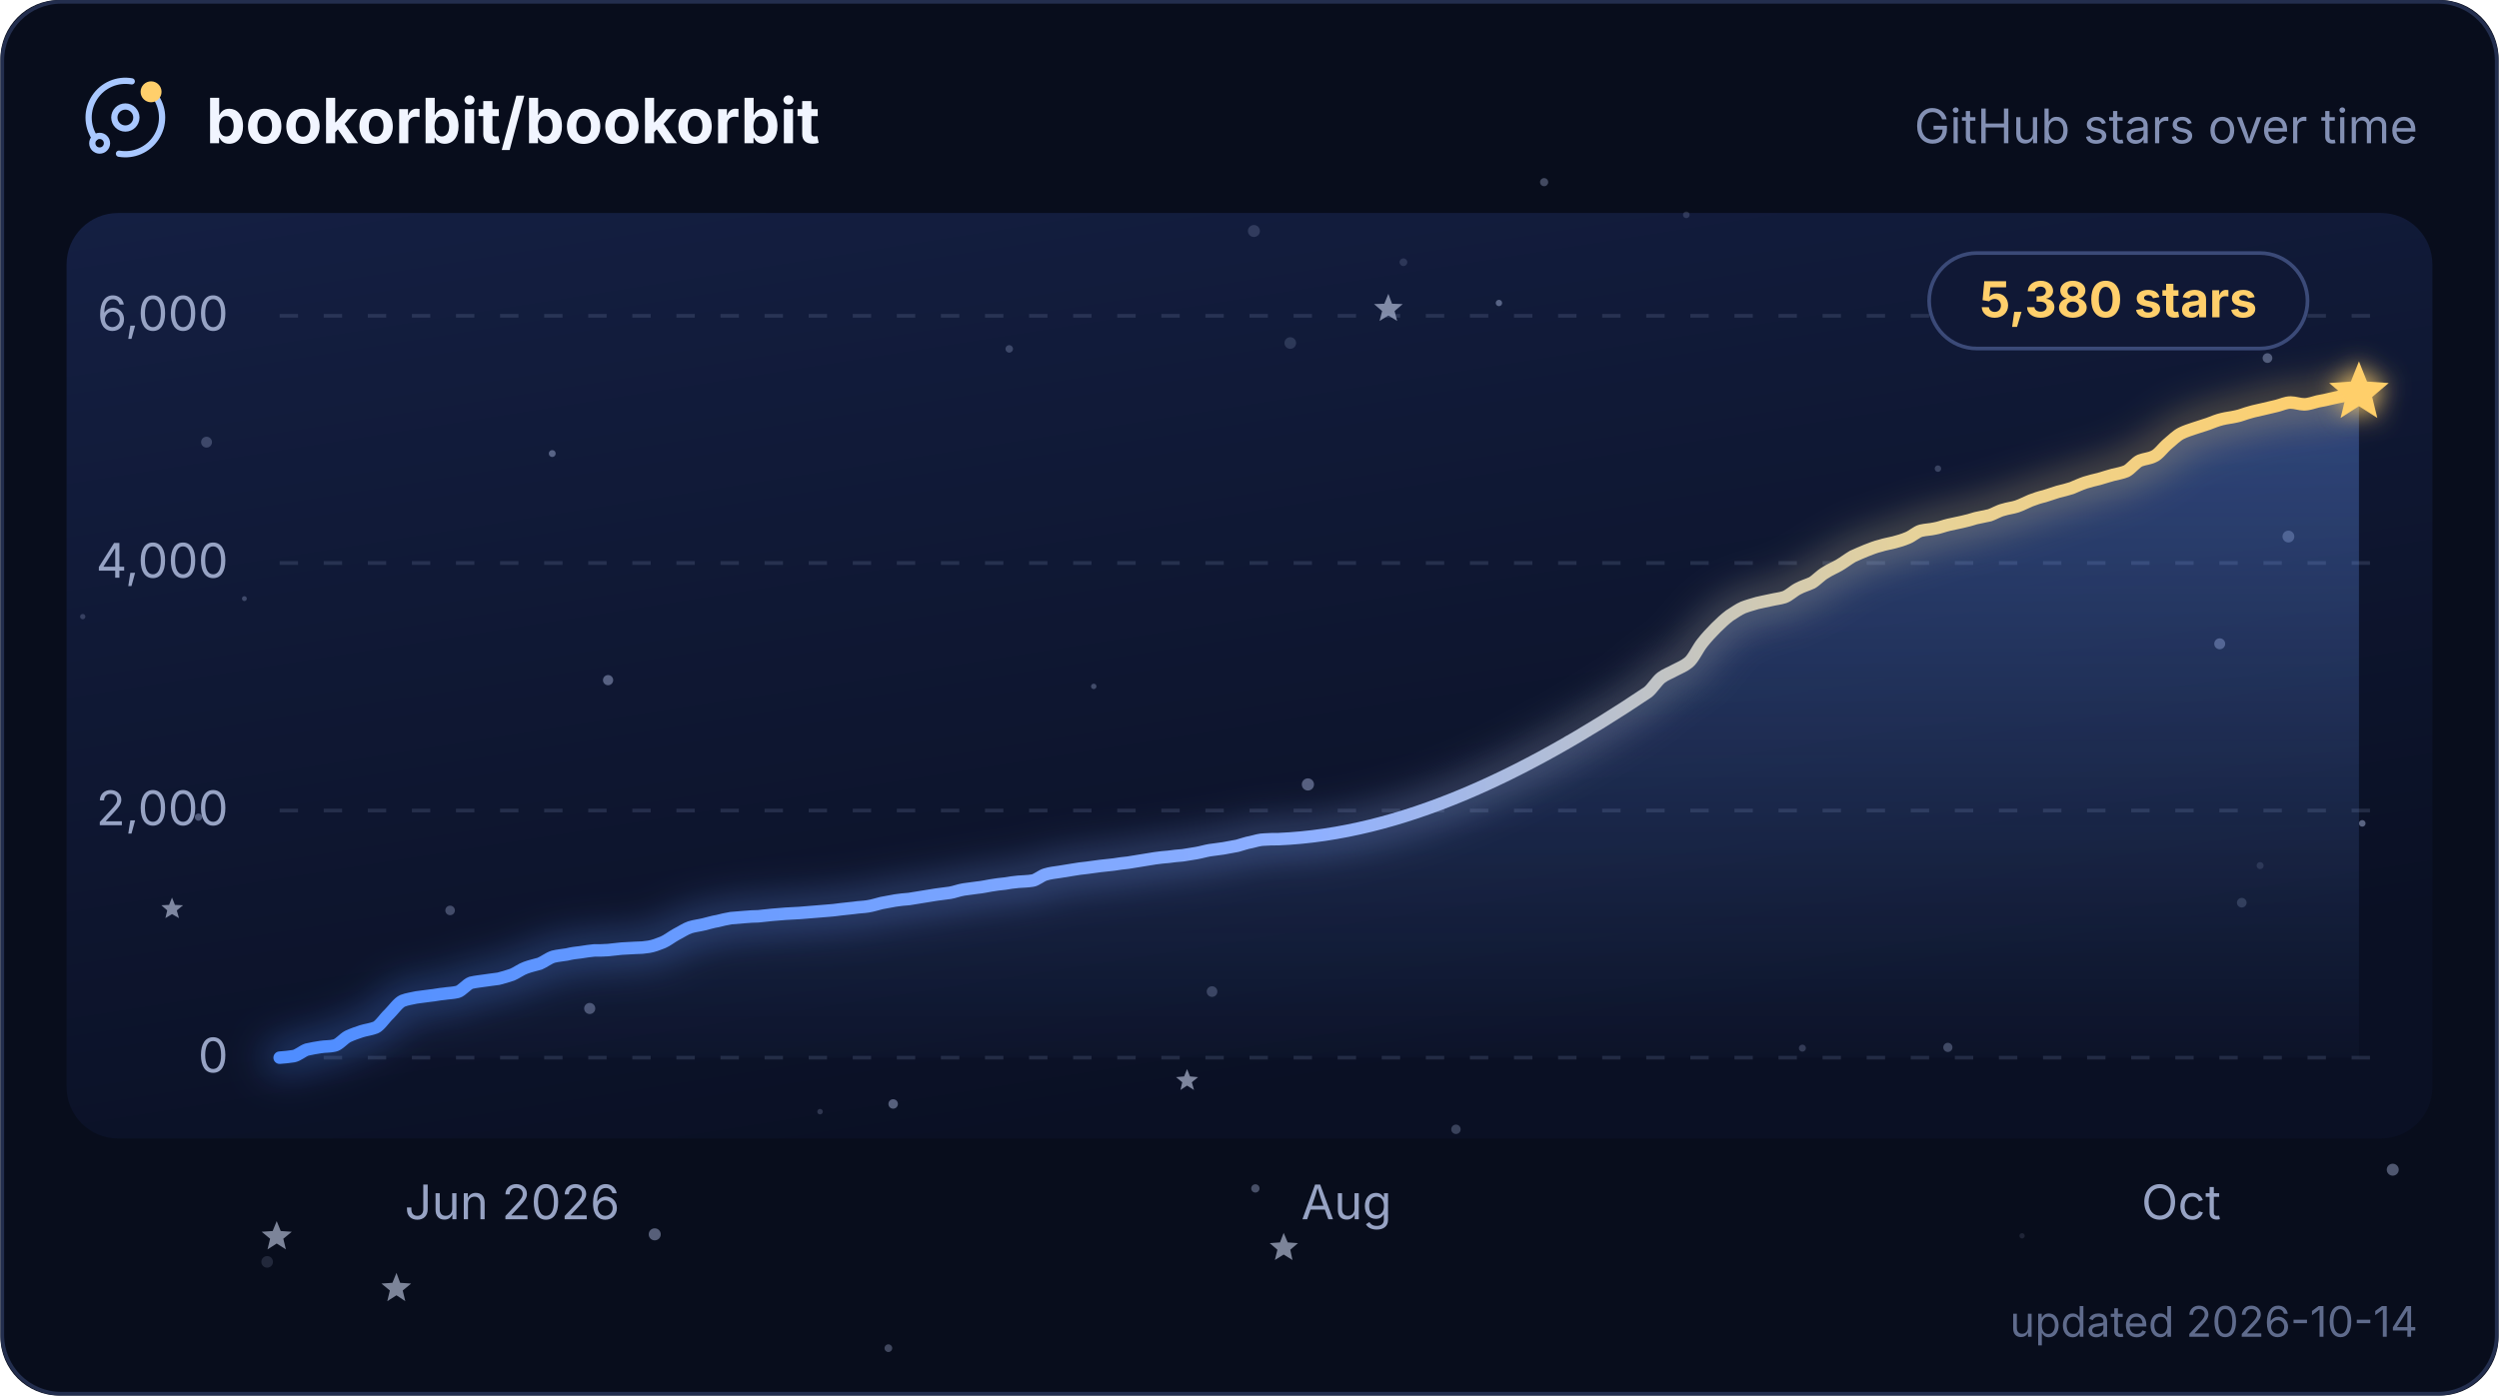
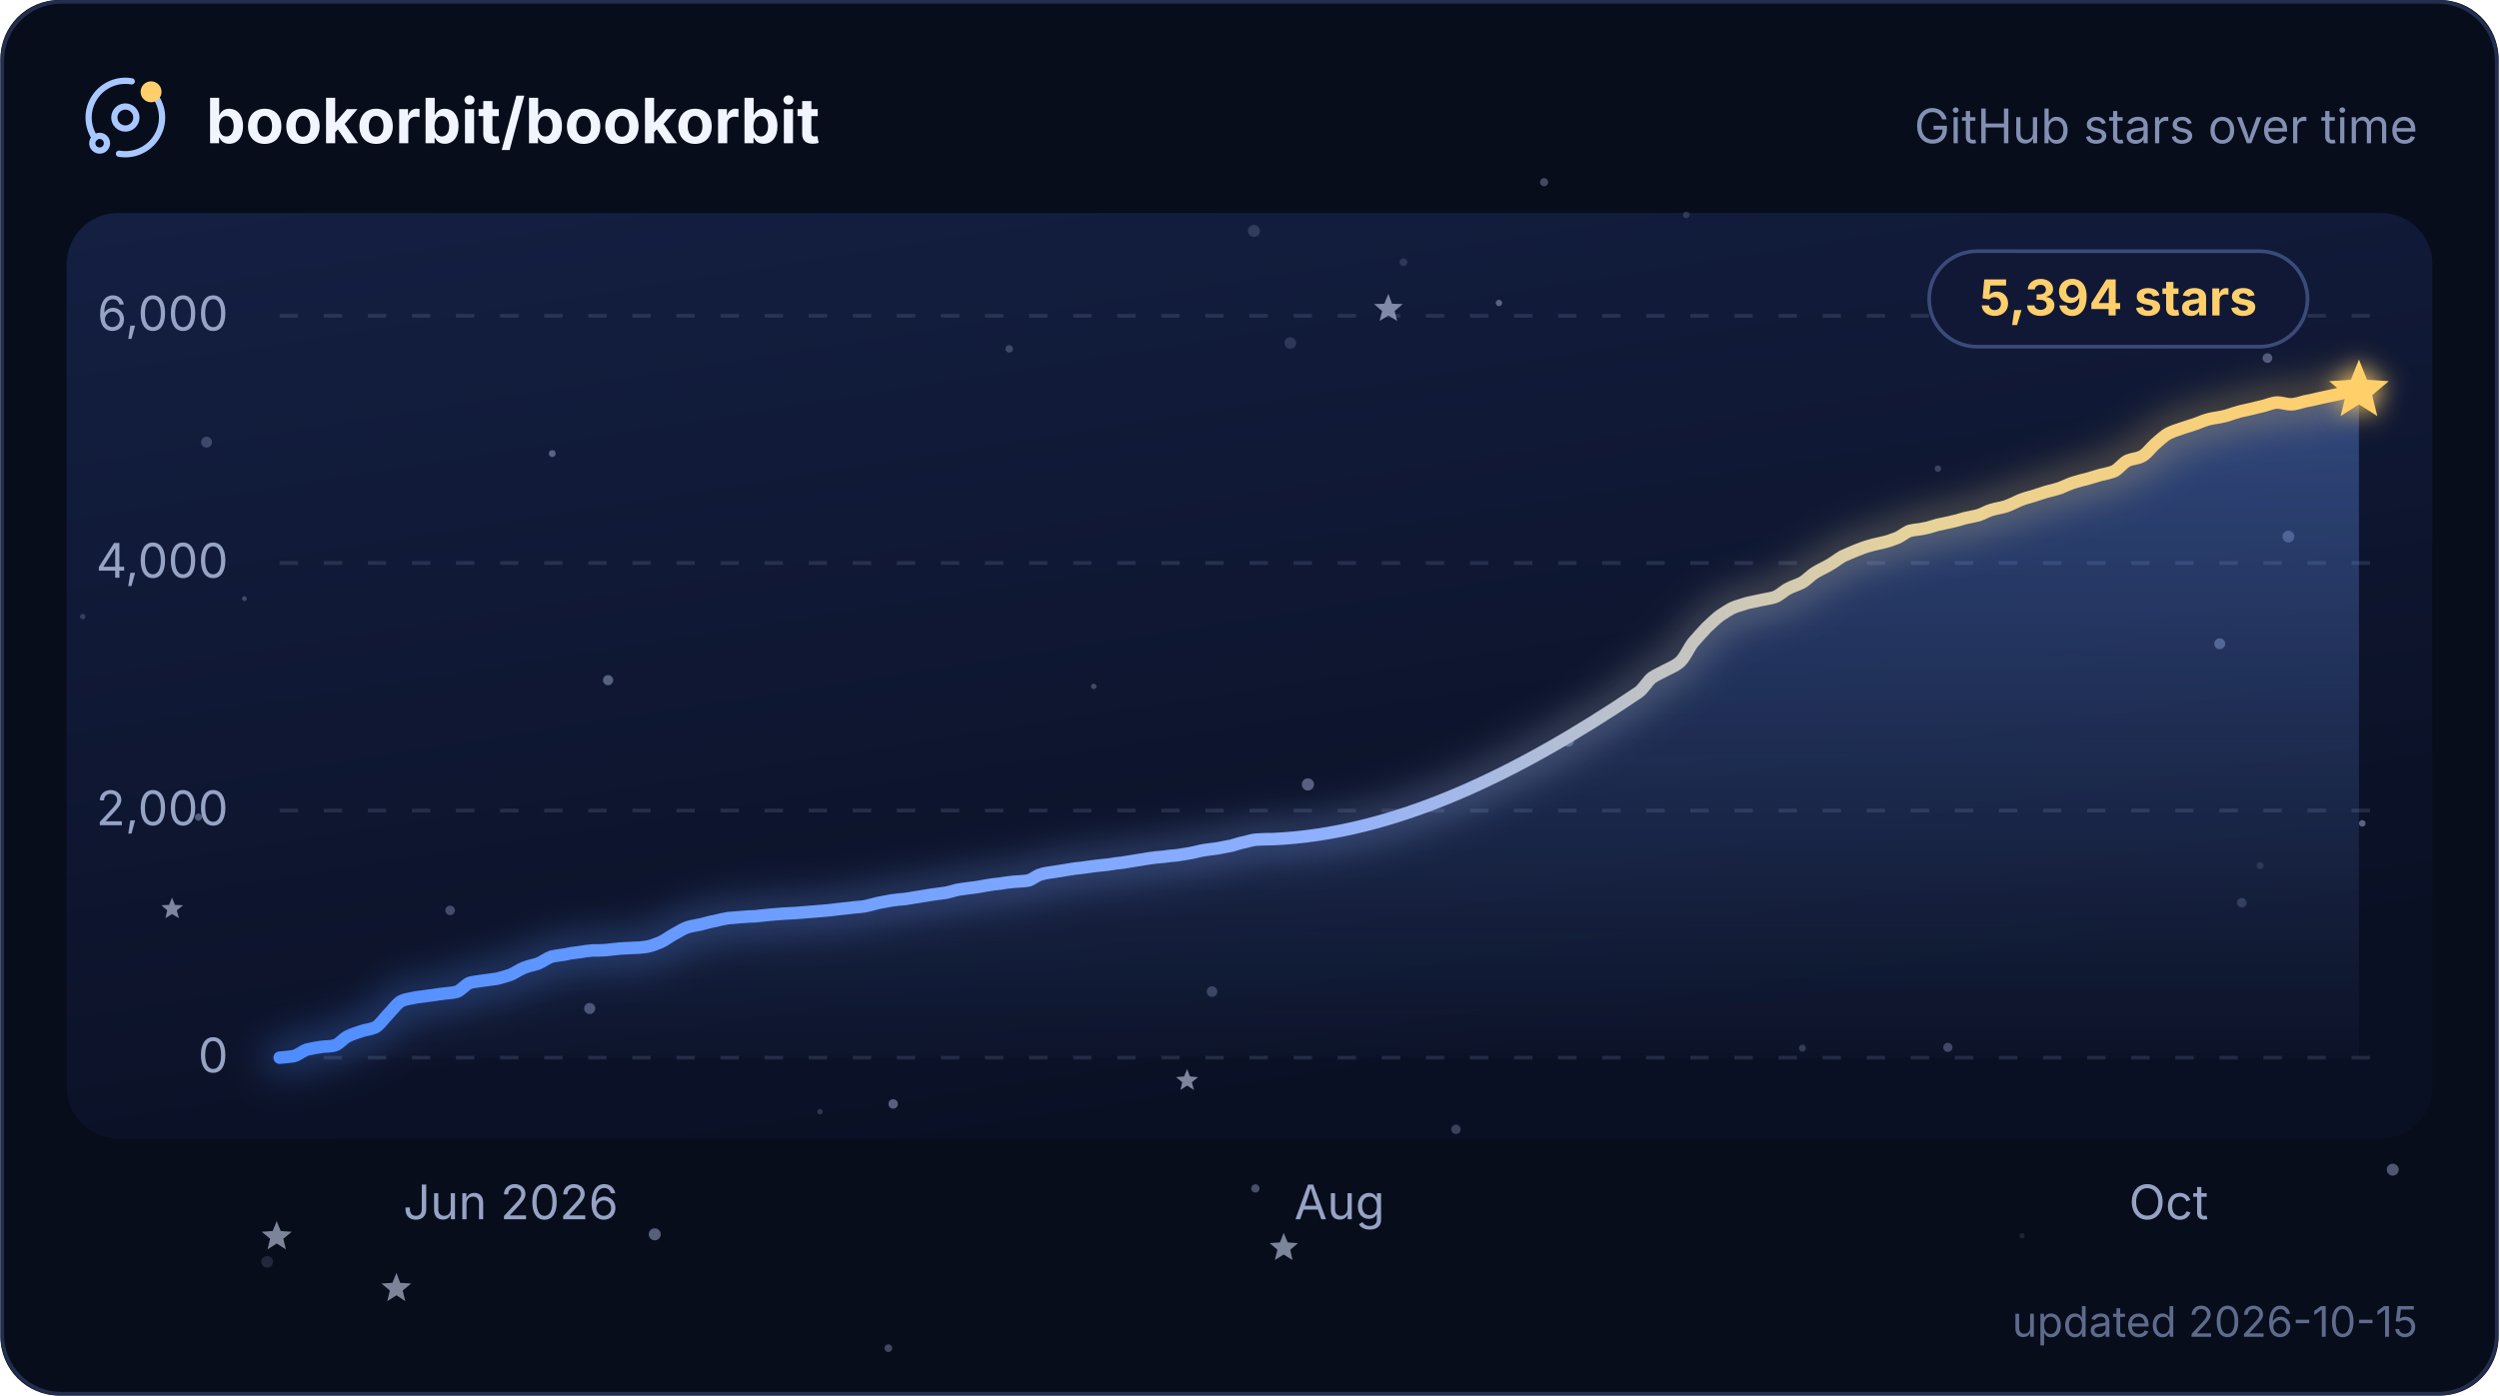
<svg xmlns="http://www.w3.org/2000/svg" width="580" height="324" viewBox="0 0 680 380" role="img" aria-labelledby="title description">
  <defs>
    <linearGradient id="plot" x1="0" y1="0" x2="0.4" y2="1">
      <stop offset="0" stop-color="#141f42" />
      <stop offset="1" stop-color="#0a1024" />
    </linearGradient>
    <linearGradient id="trend" x1="0" y1="0" x2="1" y2="0">
      <stop offset="0" stop-color="#4f8dff" />
      <stop offset="0.5" stop-color="#8fb0ff" />
      <stop offset="0.79" stop-color="#e6d29a" />
      <stop offset="1" stop-color="#ffcf6b" />
    </linearGradient>
    <linearGradient id="trendArea" x1="0" y1="0" x2="0" y2="1">
      <stop offset="0" stop-color="#6b9cff" stop-opacity="0.36" />
      <stop offset="1" stop-color="#6b9cff" stop-opacity="0.02" />
    </linearGradient>
    <filter id="trendGlow" x="-6%" y="-40%" width="112%" height="180%">
      <feGaussianBlur stdDeviation="5" />
    </filter>
    <filter id="headGlow" x="-150%" y="-150%" width="400%" height="400%">
      <feGaussianBlur stdDeviation="3.4" result="glow" />
      <feMerge>
        <feMergeNode in="glow" />
        <feMergeNode in="SourceGraphic" />
      </feMerge>
    </filter>
    <clipPath id="cardClip">
      <rect width="680" height="380" rx="16" />
    </clipPath>
    <style>
      text { font-family: Inter, ui-sans-serif, system-ui, -apple-system, BlinkMacSystemFont, "Segoe UI", sans-serif; }
      .grid { stroke: #93a2cc; stroke-opacity: 0.18; stroke-width: 1; stroke-dasharray: 5 7; }
      .axis-label { fill: #97a3c4; font-size: 13px; }
      .twinkle { opacity: 0.55; transform-box: fill-box; transform-origin: center; animation: twinkle ease-in-out infinite; }
      .trend, .trend-glow { stroke-dasharray: 655; animation: draw 2.1s cubic-bezier(0.22, 0.61, 0.36, 1) 1; }
      .satellite { transform-origin: 0 0; animation: spin 16s linear infinite; }
      @keyframes twinkle { 0%, 100% { opacity: 0.25; transform: scale(0.72); } 50% { opacity: 1; transform: scale(1.12); } }
      @keyframes draw { from { stroke-dashoffset: 655; } to { stroke-dashoffset: 0; } }
      @keyframes spin { to { transform: rotate(360deg); } }
      @media (prefers-reduced-motion: reduce) {
        .twinkle, .trend, .trend-glow, .satellite { animation: none; }
        .twinkle { opacity: 0.65; }
      }
    </style>
  </defs>
  <g clip-path="url(#cardClip)">
    <rect width="680" height="380" fill="#080d1c" />
    <rect x="18" y="58" width="644" height="252" rx="14" fill="url(#plot)" />
    <g>
      <circle cx="458.9" cy="58.5" r="0.90" fill="#c8d6ff" opacity="0.17" />
      <circle cx="396.2" cy="307.5" r="1.28" fill="#c8d6ff" opacity="0.25" />
      <circle cx="53.9" cy="222.5" r="0.99" fill="#c8d6ff" opacity="0.36" />
      <circle cx="341.2" cy="62.9" r="1.63" fill="#c8d6ff" opacity="0.17" />
      <circle cx="243" cy="300.6" r="1.29" fill="#c8d6ff" opacity="0.40" />
      <circle cx="355.9" cy="213.6" r="1.66" fill="#c8d6ff" opacity="0.39" />
      <circle cx="604.1" cy="175.3" r="1.49" fill="#c8d6ff" opacity="0.34" />
      <circle cx="426.8" cy="201.8" r="1.51" fill="#c8d6ff" opacity="0.34" />
      <circle cx="617.1" cy="97.5" r="1.32" fill="#c8d6ff" opacity="0.35" />
      <circle cx="66.4" cy="163" r="0.66" fill="#c8d6ff" opacity="0.26" />
      <circle cx="297.6" cy="186.9" r="0.74" fill="#c8d6ff" opacity="0.28" />
      <circle cx="351.1" cy="93.4" r="1.58" fill="#c8d6ff" opacity="0.16" />
      <circle cx="329.8" cy="270" r="1.45" fill="#c8d6ff" opacity="0.24" />
      <circle cx="241.7" cy="367.1" r="1.05" fill="#c8d6ff" opacity="0.29" />
      <circle cx="122.4" cy="247.9" r="1.30" fill="#c8d6ff" opacity="0.29" />
      <circle cx="490.5" cy="285.4" r="0.96" fill="#c8d6ff" opacity="0.21" />
      <circle cx="381.9" cy="71.4" r="1.05" fill="#c8d6ff" opacity="0.15" />
      <circle cx="178.1" cy="336.1" r="1.64" fill="#c8d6ff" opacity="0.41" />
      <circle cx="341.6" cy="323.6" r="1.13" fill="#c8d6ff" opacity="0.33" />
      <circle cx="150.2" cy="123.5" r="0.94" fill="#c8d6ff" opacity="0.39" />
      <circle cx="165.4" cy="185.2" r="1.39" fill="#c8d6ff" opacity="0.39" />
      <circle cx="223.1" cy="302.7" r="0.75" fill="#c8d6ff" opacity="0.19" />
      <circle cx="274.6" cy="95" r="1.02" fill="#c8d6ff" opacity="0.24" />
      <circle cx="22.4" cy="167.9" r="0.72" fill="#c8d6ff" opacity="0.21" />
      <circle cx="622.8" cy="146.1" r="1.61" fill="#c8d6ff" opacity="0.29" />
      <circle cx="407.9" cy="82.5" r="0.87" fill="#c8d6ff" opacity="0.39" />
      <circle cx="420.2" cy="49.6" r="1.11" fill="#c8d6ff" opacity="0.30" />
      <circle cx="550.3" cy="336.5" r="0.72" fill="#c8d6ff" opacity="0.12" />
      <circle cx="642.9" cy="224.2" r="0.90" fill="#c8d6ff" opacity="0.42" />
      <circle cx="160.4" cy="274.6" r="1.51" fill="#c8d6ff" opacity="0.33" />
      <circle cx="610.1" cy="245.8" r="1.31" fill="#c8d6ff" opacity="0.18" />
      <circle cx="651.2" cy="318.5" r="1.63" fill="#c8d6ff" opacity="0.37" />
      <circle cx="527.4" cy="127.6" r="0.88" fill="#c8d6ff" opacity="0.23" />
      <circle cx="56.1" cy="120.4" r="1.48" fill="#c8d6ff" opacity="0.24" />
      <circle cx="530.1" cy="285.2" r="1.25" fill="#c8d6ff" opacity="0.28" />
      <circle cx="615.1" cy="235.7" r="0.96" fill="#c8d6ff" opacity="0.13" />
      <circle cx="72.6" cy="343.6" r="1.58" fill="#c8d6ff" opacity="0.14" />
      <path class="twinkle" d="M377.8,80 L378.8,82.7 L381.7,82.8 L379.5,84.7 L380.2,87.4 L377.8,85.9 L375.4,87.4 L376.1,84.7 L373.9,82.8 L376.7,82.7Z" fill="#dbe5ff" style="animation-duration:6.5s;animation-delay:-4.5s" />
      <path class="twinkle" d="M75.2,332.5 L76.3,335.2 L79.3,335.4 L77,337.3 L77.7,340.2 L75.2,338.6 L72.7,340.2 L73.4,337.3 L71.1,335.4 L74.1,335.2Z" fill="#dbe5ff" style="animation-duration:5.0s;animation-delay:-2.0s" />
      <path class="twinkle" d="M46.7,244.4 L47.5,246.4 L49.7,246.5 L48,247.9 L48.6,250 L46.7,248.9 L44.9,250 L45.4,247.9 L43.8,246.5 L45.9,246.4Z" fill="#dbe5ff" style="animation-duration:4.8s;animation-delay:-2.2s" />
      <path class="twinkle" d="M349.3,335.7 L350.4,338.3 L353.2,338.5 L351.1,340.3 L351.7,343.1 L349.3,341.6 L346.9,343.1 L347.6,340.3 L345.5,338.5 L348.3,338.3Z" fill="#dbe5ff" style="animation-duration:5.8s;animation-delay:-2.4s" />
      <path class="twinkle" d="M323,291.1 L323.8,293.1 L326,293.3 L324.3,294.7 L324.9,296.8 L323,295.6 L321.2,296.8 L321.7,294.7 L320,293.3 L322.2,293.1Z" fill="#dbe5ff" style="animation-duration:5.4s;animation-delay:-0.3s" />
      <path class="twinkle" d="M107.8,346.6 L108.8,349.3 L111.8,349.5 L109.5,351.4 L110.2,354.3 L107.8,352.7 L105.3,354.3 L106,351.4 L103.7,349.5 L106.7,349.3Z" fill="#dbe5ff" style="animation-duration:6.7s;animation-delay:-3.8s" />
    </g>
    <g>
      <line x1="76" y1="288" x2="646" y2="288" class="grid" />
      <text x="62" y="292" text-anchor="end" class="axis-label">0</text>
      <line x1="76" y1="220.7" x2="646" y2="220.7" class="grid" />
      <text x="62" y="224.7" text-anchor="end" class="axis-label">2,000</text>
      <line x1="76" y1="153.3" x2="646" y2="153.3" class="grid" />
      <text x="62" y="157.3" text-anchor="end" class="axis-label">4,000</text>
      <line x1="76" y1="86" x2="646" y2="86" class="grid" />
      <text x="62" y="90" text-anchor="end" class="axis-label">6,000</text>
    </g>
-     <path d="M76 288 C77.2 287.9 78.5 287.8 79.7 287.6 C81 287.4 82.2 286.2 83.4 285.8 C84.7 285.5 85.9 285.3 87.2 285.1 C88.4 284.9 89.7 285 90.9 284.7 C92.1 284.5 93.4 282.8 94.6 282.2 C95.9 281.6 97.1 281.2 98.3 280.8 C99.6 280.4 100.8 280.3 102.1 279.8 C103.3 279.3 104.5 277.3 105.8 276.1 C107 274.9 108.3 273 109.5 272.5 C110.8 272 112 271.9 113.2 271.6 C114.5 271.4 115.7 271.3 117 271.1 C118.2 271 119.4 270.7 120.7 270.6 C121.9 270.4 123.2 270.4 124.4 270.1 C125.6 269.8 126.9 268 128.1 267.6 C129.4 267.3 130.6 267.2 131.9 267 C133.1 266.8 134.3 266.7 135.6 266.5 C136.8 266.2 138.1 265.8 139.3 265.4 C140.5 264.9 141.8 263.9 143 263.5 C144.3 263 145.5 262.8 146.8 262.4 C148 261.9 149.2 260.9 150.5 260.5 C151.7 260.2 153 260.1 154.2 259.9 C155.4 259.6 156.7 259.4 157.9 259.3 C159.2 259.1 160.4 258.9 161.6 258.8 C162.9 258.8 164.1 258.8 165.4 258.7 C166.6 258.6 167.9 258.4 169.1 258.3 C170.3 258.2 171.6 258.2 172.8 258.1 C174.1 258.1 175.3 258 176.5 257.8 C177.8 257.6 179 257.1 180.3 256.6 C181.5 256.1 182.7 255.1 184 254.4 C185.2 253.8 186.5 252.9 187.7 252.5 C189 252.1 190.2 252 191.4 251.7 C192.7 251.4 193.9 251 195.2 250.8 C196.4 250.5 197.6 250.2 198.9 250 C200.1 249.9 201.4 249.8 202.6 249.7 C203.8 249.6 205.1 249.5 206.3 249.5 C207.6 249.4 208.8 249.2 210.1 249.1 C211.3 249 212.5 248.9 213.8 248.8 C215 248.7 216.3 248.7 217.5 248.6 C218.7 248.5 220 248.4 221.2 248.3 C222.5 248.2 223.7 248.1 224.9 248 C226.2 247.9 227.4 247.8 228.7 247.6 C229.9 247.5 231.2 247.3 232.4 247.2 C233.6 247 234.9 247 236.1 246.8 C237.4 246.6 238.6 246.2 239.8 245.9 C241.1 245.7 242.3 245.4 243.6 245.2 C244.8 245 246 244.9 247.3 244.8 C248.5 244.6 249.8 244.4 251 244.2 C252.3 244 253.5 243.8 254.7 243.6 C256 243.4 257.2 243.3 258.5 243.1 C259.7 242.9 260.9 242.4 262.2 242.2 C263.4 242 264.7 241.9 265.9 241.7 C267.1 241.6 268.4 241.3 269.6 241.1 C270.9 240.9 272.1 240.7 273.4 240.6 C274.6 240.4 275.8 240.2 277.1 240.1 C278.3 240 279.6 240 280.8 239.8 C282 239.7 283.3 238.4 284.5 238.1 C285.8 237.7 287 237.6 288.3 237.4 C289.5 237.2 290.7 237 292 236.8 C293.2 236.6 294.5 236.4 295.7 236.3 C296.9 236.1 298.2 236 299.4 235.8 C300.7 235.7 301.9 235.5 303.1 235.4 C304.4 235.2 305.6 235 306.9 234.9 C308.1 234.7 309.4 234.5 310.6 234.3 C311.8 234.1 313.1 233.9 314.3 233.7 C315.6 233.5 316.8 233.4 318 233.3 C319.3 233.1 320.5 233 321.8 232.9 C323 232.7 324.2 232.5 325.5 232.3 C326.7 232.1 328 231.7 329.2 231.5 C330.5 231.3 331.7 231.2 332.9 231 C334.2 230.8 335.4 230.5 336.7 230.3 C337.9 230 339.1 229.5 340.4 229.3 C341.6 229 342.9 228.6 344.1 228.6 C345.3 228.5 346.6 228.5 347.8 228.5 C381.3 227.1 414.9 211 448.4 188.5 C449.6 187.6 450.9 185.4 452.1 184.5 C453.3 183.6 454.6 183.2 455.8 182.5 C457.1 181.8 458.3 181.4 459.5 180.4 C460.8 179.4 462 176.6 463.3 175 C464.5 173.5 465.7 172.2 467 170.9 C468.2 169.7 469.5 168.5 470.7 167.6 C472 166.8 473.2 165.9 474.4 165.4 C475.7 164.9 476.9 164.6 478.2 164.2 C479.4 163.9 480.6 163.7 481.9 163.4 C483.1 163.1 484.4 163 485.6 162.6 C486.8 162.2 488.1 160.9 489.3 160.3 C490.6 159.6 491.8 159.3 493.1 158.7 C494.3 158 495.5 156.6 496.8 155.9 C498 155.1 499.3 154.6 500.5 153.9 C501.7 153.2 503 152.2 504.2 151.5 C505.5 150.9 506.7 150.4 507.9 149.9 C509.2 149.4 510.4 148.9 511.7 148.6 C512.9 148.2 514.2 148 515.4 147.7 C516.6 147.4 517.9 147 519.1 146.5 C520.4 146 521.6 144.8 522.8 144.5 C524.1 144.2 525.3 144.2 526.6 143.9 C527.8 143.7 529 143.2 530.3 142.9 C531.5 142.6 532.8 142.4 534 142.1 C535.3 141.8 536.5 141.5 537.7 141.1 C539 140.8 540.2 140.6 541.5 140.3 C542.7 139.9 543.9 139.1 545.2 138.8 C546.4 138.4 547.7 138.3 548.9 137.9 C550.1 137.5 551.4 136.8 552.6 136.3 C553.9 135.8 555.1 135.4 556.4 135.1 C557.6 134.7 558.8 134.3 560.1 133.9 C561.3 133.6 562.6 133.3 563.8 132.9 C565 132.4 566.3 131.8 567.5 131.4 C568.8 131 570 130.7 571.3 130.4 C572.5 130 573.7 129.7 575 129.3 C576.2 129 577.5 128.8 578.7 128.3 C579.9 127.7 581.2 125.9 582.4 125.4 C583.7 124.9 584.9 124.9 586.1 124.3 C587.4 123.8 588.6 122 589.9 120.9 C591.1 119.9 592.4 118.6 593.6 118 C594.8 117.4 596.1 117 597.3 116.6 C598.6 116.2 599.8 115.8 601 115.4 C602.3 114.9 603.5 114.4 604.8 114.1 C606 113.8 607.2 113.7 608.5 113.4 C609.7 113.2 611 112.6 612.2 112.3 C613.5 111.9 614.7 111.7 615.9 111.4 C617.2 111.1 618.4 110.8 619.7 110.5 C620.9 110.2 622.1 109.6 623.4 109.6 C624.6 109.6 625.9 110.1 627.1 110.1 C628.3 110.1 629.6 109.6 630.8 109.3 C632.1 109.1 633.3 108.8 634.6 108.5 C635.8 108.2 637 108 638.3 107.7 C639.5 107.5 640.8 107.2 642 106.9 L642 288 L76 288 Z" fill="url(#trendArea)" />
-     <path class="trend-glow" d="M76 288 C77.2 287.9 78.5 287.8 79.7 287.6 C81 287.4 82.2 286.2 83.4 285.8 C84.7 285.5 85.9 285.3 87.2 285.1 C88.4 284.9 89.7 285 90.9 284.7 C92.1 284.5 93.4 282.8 94.6 282.2 C95.9 281.6 97.1 281.2 98.3 280.8 C99.6 280.4 100.8 280.3 102.1 279.8 C103.3 279.3 104.5 277.3 105.8 276.1 C107 274.9 108.3 273 109.5 272.5 C110.8 272 112 271.9 113.2 271.6 C114.5 271.4 115.7 271.3 117 271.1 C118.2 271 119.4 270.7 120.7 270.6 C121.9 270.4 123.2 270.4 124.4 270.1 C125.6 269.8 126.9 268 128.1 267.6 C129.4 267.3 130.6 267.2 131.9 267 C133.1 266.8 134.3 266.7 135.6 266.5 C136.8 266.2 138.1 265.8 139.3 265.4 C140.5 264.9 141.8 263.9 143 263.5 C144.3 263 145.5 262.8 146.8 262.4 C148 261.9 149.2 260.9 150.5 260.5 C151.7 260.2 153 260.1 154.2 259.9 C155.4 259.6 156.7 259.4 157.9 259.3 C159.2 259.1 160.4 258.9 161.6 258.8 C162.9 258.8 164.1 258.8 165.4 258.7 C166.6 258.6 167.9 258.4 169.1 258.3 C170.3 258.2 171.6 258.2 172.8 258.1 C174.1 258.1 175.3 258 176.5 257.8 C177.8 257.6 179 257.1 180.3 256.6 C181.5 256.1 182.7 255.1 184 254.4 C185.2 253.8 186.5 252.9 187.7 252.5 C189 252.1 190.2 252 191.4 251.7 C192.7 251.4 193.9 251 195.2 250.8 C196.4 250.5 197.6 250.2 198.9 250 C200.1 249.9 201.4 249.8 202.6 249.7 C203.8 249.6 205.1 249.5 206.3 249.5 C207.6 249.4 208.8 249.2 210.1 249.1 C211.3 249 212.5 248.9 213.8 248.8 C215 248.7 216.3 248.7 217.5 248.6 C218.7 248.5 220 248.4 221.2 248.3 C222.5 248.2 223.7 248.1 224.9 248 C226.2 247.9 227.4 247.8 228.7 247.6 C229.9 247.5 231.2 247.3 232.4 247.2 C233.6 247 234.9 247 236.1 246.8 C237.4 246.6 238.6 246.2 239.8 245.9 C241.1 245.7 242.3 245.4 243.6 245.2 C244.8 245 246 244.9 247.3 244.8 C248.5 244.6 249.8 244.4 251 244.2 C252.3 244 253.5 243.8 254.7 243.6 C256 243.4 257.2 243.3 258.5 243.1 C259.7 242.9 260.9 242.4 262.2 242.2 C263.4 242 264.7 241.9 265.9 241.7 C267.1 241.6 268.4 241.3 269.6 241.1 C270.9 240.9 272.1 240.7 273.4 240.6 C274.6 240.4 275.8 240.2 277.1 240.1 C278.3 240 279.6 240 280.8 239.8 C282 239.7 283.3 238.4 284.5 238.1 C285.8 237.7 287 237.6 288.3 237.4 C289.5 237.2 290.7 237 292 236.8 C293.2 236.6 294.5 236.4 295.7 236.3 C296.9 236.1 298.2 236 299.4 235.8 C300.7 235.7 301.9 235.5 303.1 235.4 C304.4 235.2 305.6 235 306.9 234.9 C308.1 234.7 309.4 234.5 310.6 234.3 C311.8 234.1 313.1 233.9 314.3 233.7 C315.6 233.5 316.8 233.4 318 233.3 C319.3 233.1 320.5 233 321.8 232.9 C323 232.7 324.2 232.5 325.5 232.3 C326.7 232.1 328 231.7 329.2 231.5 C330.5 231.3 331.7 231.2 332.9 231 C334.2 230.8 335.4 230.5 336.7 230.3 C337.9 230 339.1 229.5 340.4 229.3 C341.6 229 342.9 228.6 344.1 228.6 C345.3 228.5 346.6 228.5 347.8 228.5 C381.3 227.1 414.9 211 448.4 188.5 C449.6 187.6 450.9 185.4 452.1 184.5 C453.3 183.6 454.6 183.2 455.8 182.5 C457.1 181.8 458.3 181.4 459.5 180.4 C460.8 179.4 462 176.6 463.3 175 C464.5 173.5 465.7 172.2 467 170.9 C468.2 169.7 469.5 168.5 470.7 167.6 C472 166.8 473.2 165.9 474.4 165.4 C475.7 164.9 476.9 164.6 478.2 164.2 C479.4 163.9 480.6 163.7 481.9 163.4 C483.1 163.1 484.4 163 485.6 162.6 C486.8 162.2 488.1 160.9 489.3 160.3 C490.6 159.6 491.8 159.3 493.1 158.7 C494.3 158 495.5 156.6 496.8 155.9 C498 155.1 499.3 154.6 500.5 153.9 C501.7 153.2 503 152.2 504.2 151.5 C505.5 150.9 506.7 150.4 507.9 149.9 C509.2 149.4 510.4 148.9 511.7 148.6 C512.9 148.2 514.2 148 515.4 147.7 C516.6 147.4 517.9 147 519.1 146.5 C520.4 146 521.6 144.8 522.8 144.5 C524.1 144.2 525.3 144.2 526.6 143.9 C527.8 143.7 529 143.2 530.3 142.9 C531.5 142.6 532.8 142.4 534 142.1 C535.3 141.8 536.5 141.5 537.7 141.1 C539 140.8 540.2 140.6 541.5 140.3 C542.7 139.9 543.9 139.1 545.2 138.8 C546.4 138.4 547.7 138.3 548.9 137.9 C550.1 137.5 551.4 136.8 552.6 136.3 C553.9 135.8 555.1 135.4 556.4 135.1 C557.6 134.7 558.8 134.3 560.1 133.9 C561.3 133.6 562.6 133.3 563.8 132.9 C565 132.4 566.3 131.8 567.5 131.4 C568.8 131 570 130.7 571.3 130.4 C572.5 130 573.7 129.7 575 129.3 C576.2 129 577.5 128.8 578.7 128.3 C579.9 127.7 581.2 125.9 582.4 125.4 C583.7 124.9 584.9 124.9 586.1 124.3 C587.4 123.8 588.6 122 589.9 120.9 C591.1 119.9 592.4 118.6 593.6 118 C594.8 117.4 596.1 117 597.3 116.6 C598.6 116.2 599.8 115.8 601 115.4 C602.3 114.9 603.5 114.4 604.8 114.1 C606 113.8 607.2 113.7 608.5 113.4 C609.7 113.2 611 112.6 612.2 112.3 C613.5 111.9 614.7 111.7 615.9 111.4 C617.2 111.1 618.4 110.8 619.7 110.5 C620.9 110.2 622.1 109.6 623.4 109.6 C624.6 109.6 625.9 110.1 627.1 110.1 C628.3 110.1 629.6 109.6 630.8 109.3 C632.1 109.1 633.3 108.8 634.6 108.5 C635.8 108.2 637 108 638.3 107.7 C639.5 107.5 640.8 107.2 642 106.9" fill="none" stroke="url(#trend)" stroke-width="9" stroke-linecap="round" opacity="0.32" filter="url(#trendGlow)" />
-     <path class="trend" d="M76 288 C77.2 287.9 78.5 287.8 79.7 287.6 C81 287.4 82.2 286.2 83.4 285.8 C84.7 285.5 85.9 285.3 87.2 285.1 C88.4 284.9 89.7 285 90.9 284.7 C92.1 284.5 93.4 282.8 94.6 282.2 C95.9 281.6 97.1 281.2 98.3 280.8 C99.6 280.4 100.8 280.3 102.1 279.8 C103.3 279.3 104.5 277.3 105.8 276.1 C107 274.9 108.3 273 109.5 272.5 C110.8 272 112 271.9 113.2 271.6 C114.5 271.4 115.7 271.3 117 271.1 C118.2 271 119.4 270.7 120.7 270.6 C121.9 270.4 123.2 270.4 124.4 270.1 C125.6 269.8 126.9 268 128.1 267.6 C129.4 267.3 130.6 267.2 131.9 267 C133.1 266.8 134.3 266.7 135.6 266.5 C136.8 266.2 138.1 265.8 139.3 265.4 C140.5 264.9 141.8 263.9 143 263.5 C144.3 263 145.5 262.8 146.8 262.4 C148 261.9 149.2 260.9 150.5 260.5 C151.7 260.2 153 260.1 154.2 259.9 C155.4 259.6 156.7 259.4 157.9 259.3 C159.2 259.1 160.4 258.9 161.6 258.8 C162.9 258.8 164.1 258.8 165.4 258.7 C166.6 258.6 167.9 258.4 169.1 258.3 C170.3 258.2 171.6 258.2 172.8 258.1 C174.1 258.1 175.3 258 176.5 257.8 C177.8 257.6 179 257.1 180.3 256.6 C181.5 256.1 182.7 255.1 184 254.4 C185.2 253.8 186.5 252.9 187.7 252.5 C189 252.1 190.2 252 191.4 251.7 C192.7 251.4 193.9 251 195.2 250.8 C196.4 250.5 197.6 250.2 198.9 250 C200.1 249.9 201.4 249.8 202.6 249.7 C203.8 249.6 205.1 249.5 206.3 249.5 C207.6 249.4 208.8 249.2 210.1 249.1 C211.3 249 212.5 248.9 213.8 248.8 C215 248.7 216.3 248.7 217.5 248.6 C218.7 248.5 220 248.4 221.2 248.3 C222.5 248.2 223.7 248.1 224.9 248 C226.2 247.9 227.4 247.8 228.7 247.6 C229.9 247.5 231.2 247.3 232.4 247.2 C233.6 247 234.9 247 236.1 246.8 C237.4 246.6 238.6 246.2 239.8 245.9 C241.1 245.7 242.3 245.4 243.6 245.2 C244.8 245 246 244.9 247.3 244.8 C248.5 244.6 249.8 244.4 251 244.2 C252.3 244 253.5 243.8 254.7 243.6 C256 243.4 257.2 243.3 258.5 243.1 C259.7 242.9 260.9 242.4 262.2 242.2 C263.4 242 264.7 241.9 265.9 241.7 C267.1 241.6 268.4 241.3 269.6 241.1 C270.9 240.9 272.1 240.7 273.4 240.6 C274.6 240.4 275.8 240.2 277.1 240.1 C278.3 240 279.6 240 280.8 239.8 C282 239.7 283.3 238.4 284.5 238.1 C285.8 237.7 287 237.6 288.3 237.4 C289.5 237.2 290.7 237 292 236.8 C293.2 236.6 294.5 236.4 295.7 236.3 C296.9 236.1 298.2 236 299.4 235.8 C300.7 235.7 301.9 235.5 303.1 235.4 C304.4 235.2 305.6 235 306.9 234.9 C308.1 234.7 309.4 234.5 310.6 234.3 C311.8 234.1 313.1 233.9 314.3 233.7 C315.6 233.5 316.8 233.4 318 233.3 C319.3 233.1 320.5 233 321.8 232.9 C323 232.7 324.2 232.5 325.5 232.3 C326.7 232.1 328 231.7 329.2 231.5 C330.5 231.3 331.7 231.2 332.9 231 C334.2 230.8 335.4 230.5 336.7 230.3 C337.9 230 339.1 229.5 340.4 229.3 C341.6 229 342.9 228.6 344.1 228.6 C345.3 228.5 346.6 228.5 347.8 228.5 C381.3 227.1 414.9 211 448.4 188.5 C449.6 187.6 450.9 185.4 452.1 184.5 C453.3 183.6 454.6 183.2 455.8 182.5 C457.1 181.8 458.3 181.4 459.5 180.4 C460.8 179.4 462 176.6 463.3 175 C464.5 173.5 465.7 172.2 467 170.9 C468.2 169.7 469.5 168.5 470.7 167.6 C472 166.8 473.2 165.9 474.4 165.4 C475.7 164.9 476.9 164.6 478.2 164.2 C479.4 163.9 480.6 163.7 481.9 163.4 C483.1 163.1 484.4 163 485.6 162.6 C486.8 162.2 488.1 160.9 489.3 160.3 C490.6 159.6 491.8 159.3 493.1 158.7 C494.3 158 495.5 156.6 496.8 155.9 C498 155.1 499.3 154.6 500.5 153.9 C501.7 153.2 503 152.2 504.2 151.5 C505.5 150.9 506.7 150.4 507.9 149.9 C509.2 149.4 510.4 148.9 511.7 148.6 C512.9 148.2 514.2 148 515.4 147.7 C516.6 147.4 517.9 147 519.1 146.5 C520.4 146 521.6 144.8 522.8 144.5 C524.1 144.2 525.3 144.2 526.6 143.9 C527.8 143.7 529 143.2 530.3 142.9 C531.5 142.6 532.8 142.4 534 142.1 C535.3 141.8 536.5 141.5 537.7 141.1 C539 140.8 540.2 140.6 541.5 140.3 C542.7 139.9 543.9 139.1 545.2 138.8 C546.4 138.4 547.7 138.3 548.9 137.9 C550.1 137.5 551.4 136.8 552.6 136.3 C553.9 135.8 555.1 135.4 556.4 135.1 C557.6 134.7 558.8 134.3 560.1 133.9 C561.3 133.6 562.6 133.3 563.8 132.9 C565 132.4 566.3 131.8 567.5 131.4 C568.8 131 570 130.7 571.3 130.4 C572.5 130 573.7 129.7 575 129.3 C576.2 129 577.5 128.8 578.7 128.3 C579.9 127.7 581.2 125.9 582.4 125.4 C583.7 124.9 584.9 124.9 586.1 124.3 C587.4 123.8 588.6 122 589.9 120.9 C591.1 119.9 592.4 118.6 593.6 118 C594.8 117.4 596.1 117 597.3 116.6 C598.6 116.2 599.8 115.8 601 115.4 C602.3 114.9 603.5 114.4 604.8 114.1 C606 113.8 607.2 113.7 608.5 113.4 C609.7 113.2 611 112.6 612.2 112.3 C613.5 111.9 614.7 111.7 615.9 111.4 C617.2 111.1 618.4 110.8 619.7 110.5 C620.9 110.2 622.1 109.6 623.4 109.6 C624.6 109.6 625.9 110.1 627.1 110.1 C628.3 110.1 629.6 109.6 630.8 109.3 C632.1 109.1 633.3 108.8 634.6 108.5 C635.8 108.2 637 108 638.3 107.7 C639.5 107.5 640.8 107.2 642 106.9" fill="none" stroke="url(#trend)" stroke-width="3.4" stroke-linecap="round" stroke-linejoin="round" />
+     <path d="M76 288 C77.2 287.9 78.5 287.8 79.7 287.6 C80.9 287.4 82.2 286.2 83.4 285.8 C84.6 285.5 85.9 285.3 87.1 285.1 C88.3 284.9 89.6 285 90.8 284.7 C92 284.5 93.3 282.8 94.5 282.2 C95.7 281.6 97 281.2 98.2 280.8 C99.4 280.4 100.7 280.3 101.9 279.8 C103.1 279.3 104.4 277.3 105.6 276.1 C106.8 274.9 108.1 273 109.3 272.5 C110.5 272 111.8 271.9 113 271.6 C114.2 271.4 115.5 271.3 116.7 271.1 C117.9 271 119.2 270.7 120.4 270.6 C121.6 270.4 122.9 270.4 124.1 270.1 C125.3 269.8 126.6 268 127.8 267.6 C129 267.3 130.3 267.2 131.5 267 C132.7 266.8 134 266.7 135.2 266.5 C136.4 266.2 137.7 265.8 138.9 265.4 C140.1 264.9 141.4 263.9 142.6 263.5 C143.8 263 145.1 262.8 146.3 262.4 C147.5 261.9 148.8 260.9 150 260.5 C151.2 260.2 152.5 260.1 153.7 259.9 C154.9 259.6 156.2 259.4 157.4 259.3 C158.6 259.1 159.9 258.9 161.1 258.8 C162.3 258.8 163.6 258.8 164.8 258.7 C166 258.6 167.3 258.4 168.5 258.3 C169.7 258.2 170.9 258.2 172.2 258.1 C173.4 258.1 174.6 258 175.9 257.8 C177.1 257.6 178.3 257.1 179.6 256.6 C180.8 256.1 182 255.1 183.3 254.4 C184.5 253.8 185.7 252.9 187 252.5 C188.2 252.1 189.4 252 190.7 251.7 C191.9 251.4 193.1 251 194.4 250.8 C195.6 250.5 196.8 250.2 198.1 250 C199.3 249.9 200.5 249.8 201.8 249.7 C203 249.6 204.2 249.5 205.5 249.5 C206.7 249.4 207.9 249.2 209.2 249.1 C210.4 249 211.6 248.9 212.9 248.8 C214.1 248.7 215.3 248.7 216.6 248.6 C217.8 248.5 219 248.4 220.3 248.3 C221.5 248.2 222.7 248.1 224 248 C225.2 247.9 226.4 247.8 227.7 247.6 C228.9 247.5 230.1 247.3 231.4 247.2 C232.6 247 233.8 247 235.1 246.8 C236.3 246.6 237.5 246.2 238.8 245.9 C240 245.7 241.2 245.4 242.5 245.2 C243.7 245 244.9 244.9 246.2 244.8 C247.4 244.6 248.6 244.4 249.9 244.2 C251.1 244 252.3 243.8 253.6 243.6 C254.8 243.4 256 243.3 257.3 243.1 C258.5 242.9 259.7 242.4 261 242.2 C262.2 242 263.4 241.9 264.7 241.7 C265.9 241.6 267.1 241.3 268.4 241.1 C269.6 240.9 270.8 240.7 272.1 240.6 C273.3 240.4 274.5 240.2 275.8 240.1 C277 240 278.2 240 279.5 239.8 C280.7 239.7 281.9 238.4 283.2 238.1 C284.4 237.7 285.6 237.6 286.9 237.4 C288.1 237.2 289.3 237 290.6 236.8 C291.8 236.6 293 236.4 294.3 236.3 C295.5 236.1 296.7 236 298 235.8 C299.2 235.7 300.4 235.5 301.7 235.4 C302.9 235.2 304.1 235 305.4 234.9 C306.6 234.7 307.8 234.5 309.1 234.3 C310.3 234.1 311.5 233.9 312.8 233.7 C314 233.5 315.2 233.4 316.5 233.3 C317.7 233.1 318.9 233 320.2 232.9 C321.4 232.7 322.6 232.5 323.9 232.3 C325.1 232.1 326.3 231.7 327.6 231.5 C328.8 231.3 330 231.2 331.3 231 C332.5 230.8 333.7 230.5 335 230.3 C336.2 230 337.4 229.5 338.7 229.3 C339.9 229 341.1 228.6 342.4 228.6 C343.6 228.5 344.8 228.5 346.1 228.5 C379.3 227.1 412.6 211 445.9 188.5 C447.2 187.6 448.4 185.4 449.6 184.5 C450.9 183.6 452.1 183.2 453.3 182.5 C454.6 181.8 455.8 181.4 457 180.4 C458.3 179.4 459.5 176.6 460.7 175 C462 173.5 463.2 172.2 464.4 170.9 C465.7 169.7 466.9 168.5 468.1 167.6 C469.4 166.8 470.6 165.9 471.8 165.4 C473.1 164.9 474.3 164.6 475.5 164.2 C476.8 163.9 478 163.7 479.2 163.4 C480.5 163.1 481.7 163 482.9 162.6 C484.2 162.2 485.4 160.9 486.6 160.3 C487.9 159.6 489.1 159.3 490.3 158.7 C491.6 158 492.8 156.6 494 155.9 C495.3 155.1 496.5 154.6 497.7 153.9 C499 153.2 500.2 152.2 501.4 151.5 C502.7 150.9 503.9 150.4 505.1 149.9 C506.4 149.4 507.6 148.9 508.8 148.6 C510.1 148.2 511.3 148 512.5 147.7 C513.8 147.4 515 147 516.2 146.5 C517.5 146 518.7 144.8 519.9 144.5 C521.2 144.2 522.4 144.2 523.6 143.9 C524.9 143.7 526.1 143.2 527.3 142.9 C528.6 142.6 529.8 142.4 531 142.1 C532.3 141.8 533.5 141.5 534.7 141.1 C536 140.8 537.2 140.6 538.4 140.3 C539.7 139.9 540.9 139.1 542.1 138.8 C543.4 138.4 544.6 138.3 545.8 137.9 C547.1 137.5 548.3 136.8 549.5 136.3 C550.7 135.8 552 135.4 553.2 135.1 C554.4 134.7 555.7 134.3 556.9 133.9 C558.1 133.6 559.4 133.3 560.6 132.9 C561.8 132.4 563.1 131.8 564.3 131.4 C565.5 131 566.8 130.7 568 130.4 C569.2 130 570.5 129.7 571.7 129.3 C572.9 129 574.2 128.8 575.4 128.3 C576.6 127.7 577.9 125.9 579.1 125.4 C580.3 124.9 581.6 124.9 582.8 124.3 C584 123.8 585.3 122 586.5 120.9 C587.7 119.9 589 118.6 590.2 118 C591.4 117.4 592.7 117 593.9 116.6 C595.1 116.2 596.4 115.8 597.6 115.4 C598.8 114.9 600.1 114.4 601.3 114.1 C602.5 113.8 603.8 113.7 605 113.4 C606.2 113.2 607.5 112.6 608.7 112.3 C609.9 111.9 611.2 111.7 612.4 111.4 C613.6 111.1 614.9 110.8 616.1 110.5 C617.3 110.2 618.6 109.6 619.8 109.6 C621 109.6 622.3 110.1 623.5 110.1 C624.7 110.1 626 109.6 627.2 109.3 C628.4 109.1 629.7 108.8 630.9 108.5 C632.1 108.2 633.4 108 634.6 107.7 C635.8 107.5 637.1 107.1 638.3 106.9 C639.5 106.7 640.8 106.6 642 106.4 L642 288 L76 288 Z" fill="url(#trendArea)" />
+     <path class="trend-glow" d="M76 288 C77.2 287.9 78.5 287.8 79.7 287.6 C80.9 287.4 82.2 286.2 83.4 285.8 C84.6 285.5 85.9 285.3 87.1 285.1 C88.3 284.9 89.6 285 90.8 284.7 C92 284.5 93.3 282.8 94.5 282.2 C95.7 281.6 97 281.2 98.2 280.8 C99.4 280.4 100.7 280.3 101.9 279.8 C103.1 279.3 104.4 277.3 105.6 276.1 C106.8 274.9 108.1 273 109.3 272.5 C110.5 272 111.8 271.9 113 271.6 C114.2 271.4 115.5 271.3 116.7 271.1 C117.9 271 119.2 270.7 120.4 270.6 C121.6 270.4 122.9 270.4 124.1 270.1 C125.3 269.8 126.6 268 127.8 267.6 C129 267.3 130.3 267.2 131.5 267 C132.7 266.8 134 266.7 135.2 266.5 C136.4 266.2 137.7 265.8 138.9 265.4 C140.1 264.9 141.4 263.9 142.6 263.5 C143.8 263 145.1 262.8 146.3 262.4 C147.5 261.9 148.8 260.9 150 260.5 C151.2 260.2 152.5 260.1 153.7 259.9 C154.9 259.6 156.2 259.4 157.4 259.3 C158.6 259.1 159.9 258.9 161.1 258.8 C162.3 258.8 163.6 258.8 164.8 258.7 C166 258.6 167.3 258.4 168.5 258.3 C169.7 258.2 170.9 258.2 172.2 258.1 C173.4 258.1 174.6 258 175.9 257.8 C177.1 257.6 178.3 257.1 179.6 256.6 C180.8 256.1 182 255.1 183.3 254.4 C184.5 253.8 185.7 252.9 187 252.5 C188.2 252.1 189.4 252 190.7 251.7 C191.9 251.4 193.1 251 194.4 250.8 C195.6 250.5 196.8 250.2 198.1 250 C199.3 249.9 200.5 249.8 201.8 249.7 C203 249.6 204.2 249.5 205.5 249.5 C206.7 249.4 207.9 249.2 209.2 249.1 C210.4 249 211.6 248.9 212.9 248.8 C214.1 248.7 215.3 248.7 216.6 248.6 C217.8 248.5 219 248.4 220.3 248.3 C221.5 248.2 222.7 248.1 224 248 C225.2 247.9 226.4 247.8 227.7 247.6 C228.9 247.5 230.1 247.3 231.4 247.2 C232.6 247 233.8 247 235.1 246.8 C236.3 246.6 237.5 246.2 238.8 245.9 C240 245.7 241.2 245.4 242.5 245.2 C243.7 245 244.9 244.9 246.2 244.8 C247.4 244.6 248.6 244.4 249.9 244.2 C251.1 244 252.3 243.8 253.6 243.6 C254.8 243.4 256 243.3 257.3 243.1 C258.5 242.9 259.7 242.4 261 242.2 C262.2 242 263.4 241.9 264.7 241.7 C265.9 241.6 267.1 241.3 268.4 241.1 C269.6 240.9 270.8 240.7 272.1 240.6 C273.3 240.4 274.5 240.2 275.8 240.1 C277 240 278.2 240 279.5 239.8 C280.7 239.7 281.9 238.4 283.2 238.1 C284.4 237.7 285.6 237.6 286.9 237.4 C288.1 237.2 289.3 237 290.6 236.8 C291.8 236.6 293 236.4 294.3 236.3 C295.5 236.1 296.7 236 298 235.8 C299.2 235.7 300.4 235.5 301.7 235.4 C302.9 235.2 304.1 235 305.4 234.9 C306.6 234.7 307.8 234.5 309.1 234.3 C310.3 234.1 311.5 233.9 312.8 233.7 C314 233.5 315.2 233.4 316.5 233.3 C317.7 233.1 318.9 233 320.2 232.9 C321.4 232.7 322.6 232.5 323.9 232.3 C325.1 232.1 326.3 231.7 327.6 231.5 C328.8 231.3 330 231.2 331.3 231 C332.5 230.8 333.7 230.5 335 230.3 C336.2 230 337.4 229.5 338.7 229.3 C339.9 229 341.1 228.6 342.4 228.6 C343.6 228.5 344.8 228.5 346.1 228.5 C379.3 227.1 412.6 211 445.9 188.5 C447.2 187.6 448.4 185.4 449.6 184.5 C450.9 183.6 452.1 183.2 453.3 182.5 C454.6 181.8 455.8 181.4 457 180.4 C458.3 179.4 459.5 176.6 460.7 175 C462 173.5 463.2 172.2 464.4 170.9 C465.7 169.7 466.9 168.5 468.1 167.6 C469.4 166.8 470.6 165.9 471.8 165.4 C473.1 164.9 474.3 164.6 475.5 164.2 C476.8 163.9 478 163.7 479.2 163.4 C480.5 163.1 481.7 163 482.9 162.6 C484.2 162.2 485.4 160.9 486.6 160.3 C487.9 159.6 489.1 159.3 490.3 158.7 C491.6 158 492.8 156.6 494 155.9 C495.3 155.1 496.5 154.6 497.7 153.9 C499 153.2 500.2 152.2 501.4 151.5 C502.7 150.9 503.9 150.4 505.1 149.9 C506.4 149.4 507.6 148.9 508.8 148.6 C510.1 148.2 511.3 148 512.5 147.7 C513.8 147.4 515 147 516.2 146.5 C517.5 146 518.7 144.8 519.9 144.5 C521.2 144.2 522.4 144.2 523.6 143.9 C524.9 143.7 526.1 143.2 527.3 142.9 C528.6 142.6 529.8 142.4 531 142.1 C532.3 141.8 533.5 141.5 534.7 141.1 C536 140.8 537.2 140.6 538.4 140.3 C539.7 139.9 540.9 139.1 542.1 138.8 C543.4 138.4 544.6 138.3 545.8 137.9 C547.1 137.5 548.3 136.8 549.5 136.3 C550.7 135.8 552 135.4 553.2 135.1 C554.4 134.7 555.7 134.3 556.9 133.9 C558.1 133.6 559.4 133.3 560.6 132.9 C561.8 132.4 563.1 131.8 564.3 131.4 C565.5 131 566.8 130.7 568 130.4 C569.2 130 570.5 129.7 571.7 129.3 C572.9 129 574.2 128.8 575.4 128.3 C576.6 127.7 577.9 125.9 579.1 125.4 C580.3 124.9 581.6 124.9 582.8 124.3 C584 123.8 585.3 122 586.5 120.9 C587.7 119.9 589 118.6 590.2 118 C591.4 117.4 592.7 117 593.9 116.6 C595.1 116.2 596.4 115.8 597.6 115.4 C598.8 114.9 600.1 114.4 601.3 114.1 C602.5 113.8 603.8 113.7 605 113.4 C606.2 113.2 607.5 112.6 608.7 112.3 C609.9 111.9 611.2 111.7 612.4 111.4 C613.6 111.1 614.9 110.8 616.1 110.5 C617.3 110.2 618.6 109.6 619.8 109.6 C621 109.6 622.3 110.1 623.5 110.1 C624.7 110.1 626 109.6 627.2 109.3 C628.4 109.1 629.7 108.8 630.9 108.5 C632.1 108.2 633.4 108 634.6 107.7 C635.8 107.5 637.1 107.1 638.3 106.9 C639.5 106.7 640.8 106.6 642 106.4" fill="none" stroke="url(#trend)" stroke-width="9" stroke-linecap="round" opacity="0.32" filter="url(#trendGlow)" />
+     <path class="trend" d="M76 288 C77.2 287.9 78.5 287.8 79.7 287.6 C80.9 287.4 82.2 286.2 83.4 285.8 C84.6 285.5 85.9 285.3 87.1 285.1 C88.3 284.9 89.6 285 90.8 284.7 C92 284.5 93.3 282.8 94.5 282.2 C95.7 281.6 97 281.2 98.2 280.8 C99.4 280.4 100.7 280.3 101.9 279.8 C103.1 279.3 104.4 277.3 105.6 276.1 C106.8 274.9 108.1 273 109.3 272.5 C110.5 272 111.8 271.9 113 271.6 C114.2 271.4 115.5 271.3 116.7 271.1 C117.9 271 119.2 270.7 120.4 270.6 C121.6 270.4 122.9 270.4 124.1 270.1 C125.3 269.8 126.6 268 127.8 267.6 C129 267.3 130.3 267.2 131.5 267 C132.7 266.8 134 266.7 135.2 266.5 C136.4 266.2 137.7 265.8 138.9 265.4 C140.1 264.9 141.4 263.9 142.6 263.5 C143.8 263 145.1 262.8 146.3 262.4 C147.5 261.9 148.8 260.9 150 260.5 C151.2 260.2 152.5 260.1 153.7 259.9 C154.9 259.6 156.2 259.4 157.4 259.3 C158.6 259.1 159.9 258.9 161.1 258.8 C162.3 258.8 163.6 258.8 164.8 258.7 C166 258.6 167.3 258.4 168.5 258.3 C169.7 258.2 170.9 258.2 172.2 258.1 C173.4 258.1 174.6 258 175.9 257.8 C177.1 257.6 178.3 257.1 179.6 256.6 C180.8 256.1 182 255.1 183.3 254.4 C184.5 253.8 185.7 252.9 187 252.5 C188.2 252.1 189.4 252 190.7 251.7 C191.9 251.4 193.1 251 194.4 250.8 C195.6 250.5 196.8 250.2 198.1 250 C199.3 249.9 200.5 249.8 201.8 249.7 C203 249.6 204.2 249.5 205.5 249.5 C206.7 249.4 207.9 249.2 209.2 249.1 C210.4 249 211.6 248.9 212.9 248.8 C214.1 248.7 215.3 248.7 216.6 248.6 C217.8 248.5 219 248.4 220.3 248.3 C221.5 248.2 222.7 248.1 224 248 C225.2 247.9 226.4 247.8 227.7 247.6 C228.9 247.5 230.1 247.3 231.4 247.2 C232.6 247 233.8 247 235.1 246.8 C236.3 246.6 237.5 246.2 238.8 245.9 C240 245.7 241.2 245.4 242.5 245.2 C243.7 245 244.9 244.9 246.2 244.8 C247.4 244.6 248.6 244.4 249.9 244.2 C251.1 244 252.3 243.8 253.6 243.6 C254.8 243.4 256 243.3 257.3 243.1 C258.5 242.9 259.7 242.4 261 242.2 C262.2 242 263.4 241.9 264.7 241.7 C265.9 241.6 267.1 241.3 268.4 241.1 C269.6 240.9 270.8 240.7 272.1 240.6 C273.3 240.4 274.5 240.2 275.8 240.1 C277 240 278.2 240 279.5 239.8 C280.7 239.7 281.9 238.4 283.2 238.1 C284.4 237.7 285.6 237.6 286.9 237.4 C288.1 237.2 289.3 237 290.6 236.8 C291.8 236.6 293 236.4 294.3 236.3 C295.5 236.1 296.7 236 298 235.8 C299.2 235.7 300.4 235.5 301.7 235.4 C302.9 235.2 304.1 235 305.4 234.9 C306.6 234.7 307.8 234.5 309.1 234.3 C310.3 234.1 311.5 233.9 312.8 233.7 C314 233.5 315.2 233.4 316.5 233.3 C317.7 233.1 318.9 233 320.2 232.9 C321.4 232.7 322.6 232.5 323.9 232.3 C325.1 232.1 326.3 231.7 327.6 231.5 C328.8 231.3 330 231.2 331.3 231 C332.5 230.8 333.7 230.5 335 230.3 C336.2 230 337.4 229.5 338.7 229.3 C339.9 229 341.1 228.6 342.4 228.6 C343.6 228.5 344.8 228.5 346.1 228.5 C379.3 227.1 412.6 211 445.9 188.5 C447.2 187.6 448.4 185.4 449.6 184.5 C450.9 183.6 452.1 183.2 453.3 182.5 C454.6 181.8 455.8 181.4 457 180.4 C458.3 179.4 459.5 176.6 460.7 175 C462 173.5 463.2 172.2 464.4 170.9 C465.7 169.7 466.9 168.5 468.1 167.6 C469.4 166.8 470.6 165.9 471.8 165.4 C473.1 164.9 474.3 164.6 475.5 164.2 C476.8 163.9 478 163.7 479.2 163.4 C480.5 163.1 481.7 163 482.9 162.6 C484.2 162.2 485.4 160.9 486.6 160.3 C487.9 159.6 489.1 159.3 490.3 158.7 C491.6 158 492.8 156.6 494 155.9 C495.3 155.1 496.5 154.6 497.7 153.9 C499 153.2 500.2 152.2 501.4 151.5 C502.7 150.9 503.9 150.4 505.1 149.9 C506.4 149.4 507.6 148.9 508.8 148.6 C510.1 148.2 511.3 148 512.5 147.7 C513.8 147.4 515 147 516.2 146.5 C517.5 146 518.7 144.8 519.9 144.5 C521.2 144.2 522.4 144.2 523.6 143.9 C524.9 143.7 526.1 143.2 527.3 142.9 C528.6 142.6 529.8 142.4 531 142.1 C532.3 141.8 533.5 141.5 534.7 141.1 C536 140.8 537.2 140.6 538.4 140.3 C539.7 139.9 540.9 139.1 542.1 138.8 C543.4 138.4 544.6 138.3 545.8 137.9 C547.1 137.5 548.3 136.8 549.5 136.3 C550.7 135.8 552 135.4 553.2 135.1 C554.4 134.7 555.7 134.3 556.9 133.9 C558.1 133.6 559.4 133.3 560.6 132.9 C561.8 132.4 563.1 131.8 564.3 131.4 C565.5 131 566.8 130.7 568 130.4 C569.2 130 570.5 129.7 571.7 129.3 C572.9 129 574.2 128.8 575.4 128.3 C576.6 127.7 577.9 125.9 579.1 125.4 C580.3 124.9 581.6 124.9 582.8 124.3 C584 123.8 585.3 122 586.5 120.9 C587.7 119.9 589 118.6 590.2 118 C591.4 117.4 592.7 117 593.9 116.6 C595.1 116.2 596.4 115.8 597.6 115.4 C598.8 114.9 600.1 114.4 601.3 114.1 C602.5 113.8 603.8 113.7 605 113.4 C606.2 113.2 607.5 112.6 608.7 112.3 C609.9 111.9 611.2 111.7 612.4 111.4 C613.6 111.1 614.9 110.8 616.1 110.5 C617.3 110.2 618.6 109.6 619.8 109.6 C621 109.6 622.3 110.1 623.5 110.1 C624.7 110.1 626 109.6 627.2 109.3 C628.4 109.1 629.7 108.8 630.9 108.5 C632.1 108.2 633.4 108 634.6 107.7 C635.8 107.5 637.1 107.1 638.3 106.9 C639.5 106.7 640.8 106.6 642 106.4" fill="none" stroke="url(#trend)" stroke-width="3.4" stroke-linecap="round" stroke-linejoin="round" />
  </g>
  <g id="bookorbit-mark" transform="translate(22 20)" fill="none" stroke="#a9c8ff" stroke-width="1.7" stroke-linecap="round" stroke-linejoin="round">
    <path d="M20.341 6.484A10 10 0 0 1 10.266 21.85" />
    <path d="M3.659 17.516A10 10 0 0 1 13.74 2.152" />
    <circle cx="12" cy="12" r="3" />
    <g transform="translate(12 12)">
      <g class="satellite">
        <circle cx="7" cy="-7" r="2" fill="#ffcf6b" stroke="#ffcf6b" />
        <circle cx="-7" cy="7" r="2" />
      </g>
    </g>
  </g>
  <text x="56" y="39" fill="#f1f5ff" font-size="17" font-weight="700">bookorbit/bookorbit</text>
  <text x="658" y="39" text-anchor="end" fill="#8390b4" font-size="13">GitHub stars over time</text>
-   <text x="139.3" y="332" text-anchor="middle" class="axis-label">Jun 2026</text>
-   <text x="366.4" y="332" text-anchor="middle" class="axis-label">Aug</text>
-   <text x="593.6" y="332" text-anchor="middle" class="axis-label">Oct</text>
-   <g id="current-total" transform="translate(525 68.9)">
+   <text x="138.9" y="332" text-anchor="middle" class="axis-label">Jun 2026</text>
+   <text x="364.5" y="332" text-anchor="middle" class="axis-label">Aug</text>
+   <text x="590.2" y="332" text-anchor="middle" class="axis-label">Oct</text>
+   <g id="current-total" transform="translate(525 68.4)">
    <rect width="103" height="26" rx="13" fill="#101835" stroke="#3b4a78" />
-     <text x="51.5" y="17.5" text-anchor="middle" fill="#ffcf6b" font-size="13.5" font-weight="700">5,380 stars</text>
+     <text x="51.5" y="17.5" text-anchor="middle" fill="#ffcf6b" font-size="13.5" font-weight="700">5,394 stars</text>
  </g>
-   <g id="current-coordinate" transform="translate(642 106.9)">
+   <g id="current-coordinate" transform="translate(642 106.4)">
    <path d="M0,-8.5 L2.2,-3 L8.1,-2.6 L3.6,1.2 L5,6.9 L0,3.7 L-5,6.9 L-3.6,1.2 L-8.1,-2.6 L-2.2,-3Z" fill="#ffcf6b" filter="url(#headGlow)" />
  </g>
-   <text x="658" y="364" text-anchor="end" fill="#5f6b8c" font-size="11.5">updated 2026-10-14</text>
+   <text x="658" y="364" text-anchor="end" fill="#5f6b8c" font-size="11.5">updated 2026-10-15</text>
  <rect x="0.5" y="0.5" width="679" height="379" rx="16" fill="none" stroke="#232e4e" />
</svg>
